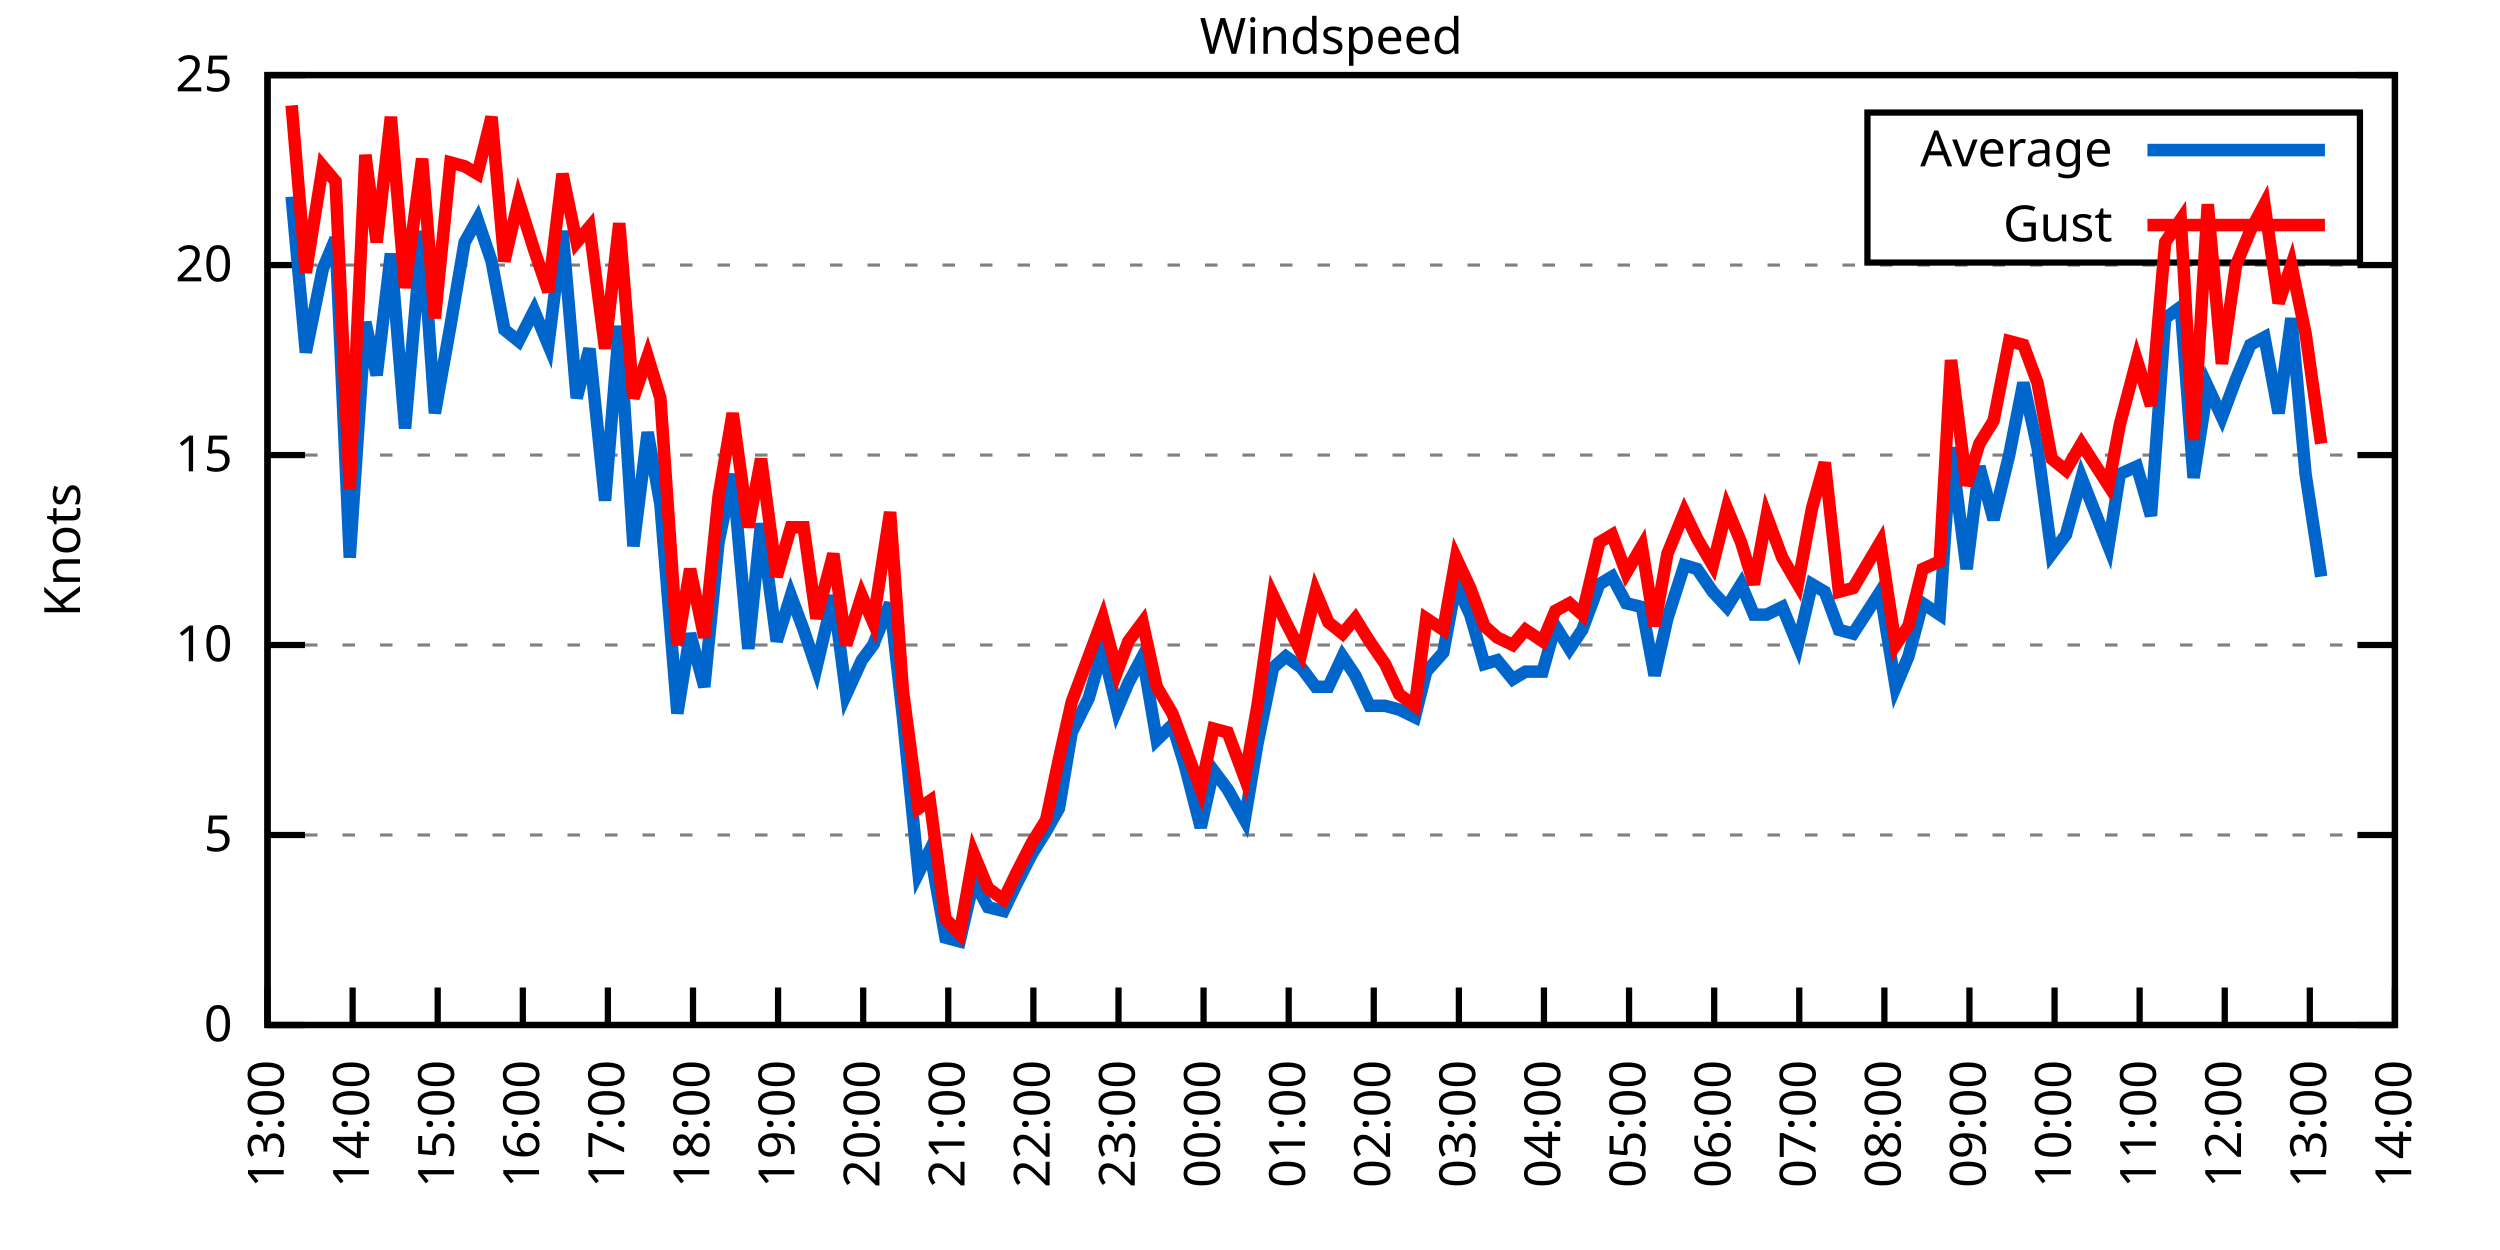
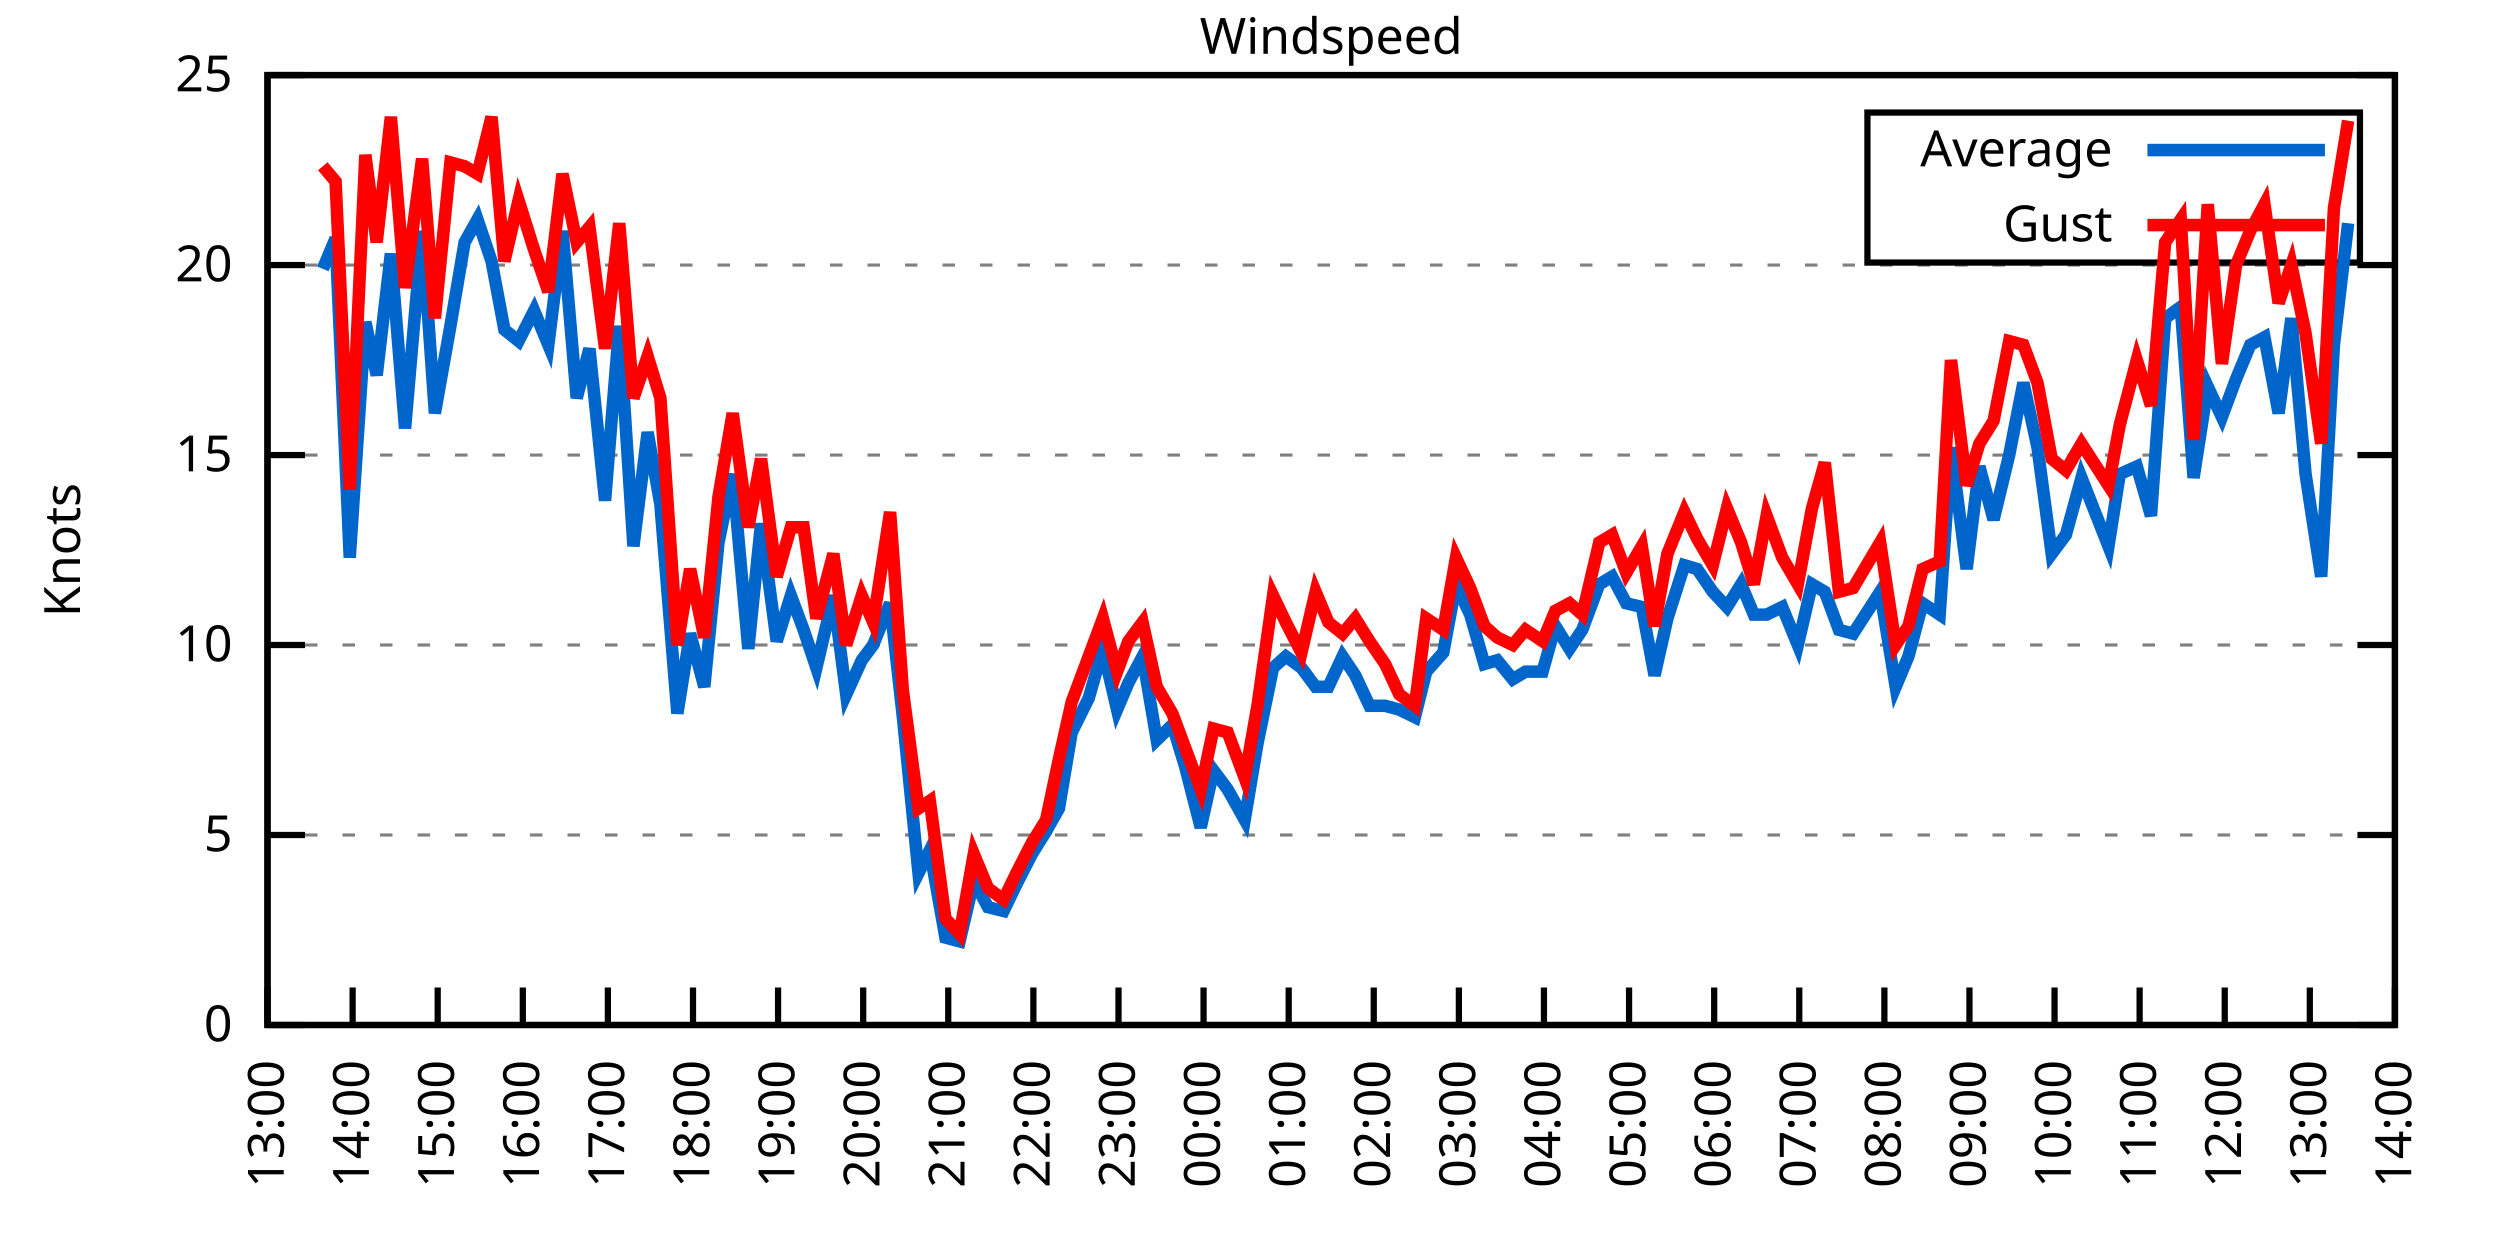
<svg xmlns="http://www.w3.org/2000/svg" xmlns:xlink="http://www.w3.org/1999/xlink" width="400" height="200" viewBox="0 0 400 200">
  <g id="gnuplot_canvas">
    <rect x="0" y="0" width="400" height="200" fill="none" />
    <defs>
      <circle id="gpDot" r="0.5" stroke-width="0.5" stroke="currentColor" />
      <path id="gpPt0" stroke-width="0.333" stroke="currentColor" d="M-1,0 h2 M0,-1 v2" />
      <path id="gpPt1" stroke-width="0.333" stroke="currentColor" d="M-1,-1 L1,1 M1,-1 L-1,1" />
      <path id="gpPt2" stroke-width="0.333" stroke="currentColor" d="M-1,0 L1,0 M0,-1 L0,1 M-1,-1 L1,1 M-1,1 L1,-1" />
      <rect id="gpPt3" stroke-width="0.333" stroke="currentColor" x="-1" y="-1" width="2" height="2" />
      <rect id="gpPt4" stroke-width="0.333" stroke="currentColor" fill="currentColor" x="-1" y="-1" width="2" height="2" />
      <circle id="gpPt5" stroke-width="0.333" stroke="currentColor" cx="0" cy="0" r="1" />
      <use xlink:href="#gpPt5" id="gpPt6" fill="currentColor" stroke="none" />
      <path id="gpPt7" stroke-width="0.333" stroke="currentColor" d="M0,-1.33 L-1.33,0.67 L1.33,0.67 z" />
      <use xlink:href="#gpPt7" id="gpPt8" fill="currentColor" stroke="none" />
      <use xlink:href="#gpPt7" id="gpPt9" stroke="currentColor" transform="rotate(180)" />
      <use xlink:href="#gpPt9" id="gpPt10" fill="currentColor" stroke="none" />
      <use xlink:href="#gpPt3" id="gpPt11" stroke="currentColor" transform="rotate(45)" />
      <use xlink:href="#gpPt11" id="gpPt12" fill="currentColor" stroke="none" />
      <path id="gpPt13" stroke-width="0.333" stroke="currentColor" d="M0,1.330 L1.265,0.411 L0.782,-1.067 L-0.782,-1.076 L-1.265,0.411 z" />
      <use xlink:href="#gpPt13" id="gpPt14" fill="currentColor" stroke="none" />
      <filter id="textbox" filterUnits="objectBoundingBox" x="0" y="0" height="1" width="1">
        <feFlood flood-color="white" flood-opacity="1" result="bgnd" />
        <feComposite in="SourceGraphic" in2="bgnd" operator="atop" />
      </filter>
      <filter id="greybox" filterUnits="objectBoundingBox" x="0" y="0" height="1" width="1">
        <feFlood flood-color="lightgrey" flood-opacity="1" result="grey" />
        <feComposite in="SourceGraphic" in2="grey" operator="atop" />
      </filter>
    </defs>
    <g fill="none" color="white" stroke="currentColor" stroke-width="1.00" stroke-linecap="butt" stroke-linejoin="miter">
</g>
    <g fill="none" color="black" stroke="currentColor" stroke-width="1.00" stroke-linecap="butt" stroke-linejoin="miter">
      <g stroke="none" shape-rendering="crispEdges">
        <polygon fill="rgb(255, 255, 255)" points="42.80,164.00 383.18,164.00 383.18,12.02 42.80,12.02 " />
      </g>
    </g>
    <g fill="none" color="black" stroke="currentColor" stroke-width="1.00" stroke-linecap="butt" stroke-linejoin="miter">
</g>
    <g fill="none" color="black" stroke="black" stroke-width="0.50" stroke-linecap="butt" stroke-linejoin="miter">
</g>
    <g fill="none" color="gray" stroke="currentColor" stroke-width="0.50" stroke-linecap="butt" stroke-linejoin="miter">
      <path stroke="gray" stroke-dasharray="2,4" class="gridline" d="M42.80,164.00 L383.19,164.00  " />
    </g>
    <g fill="none" color="gray" stroke="gray" stroke-width="1.00" stroke-linecap="butt" stroke-linejoin="miter">
</g>
    <g fill="none" color="black" stroke="currentColor" stroke-width="1.00" stroke-linecap="butt" stroke-linejoin="miter">
      <path stroke="black" d="M42.80,164.00 L48.80,164.00 M383.19,164.00 L377.19,164.00  " />
      <g transform="translate(37.20,166.60)" stroke="none" fill="black" font-family="Sans" font-size="8.00" text-anchor="end">
        <text>
          <tspan font-family="Sans"> 0</tspan>
        </text>
      </g>
    </g>
    <g fill="none" color="black" stroke="currentColor" stroke-width="1.00" stroke-linecap="butt" stroke-linejoin="miter">
</g>
    <g fill="none" color="black" stroke="black" stroke-width="0.50" stroke-linecap="butt" stroke-linejoin="miter">
</g>
    <g fill="none" color="gray" stroke="currentColor" stroke-width="0.50" stroke-linecap="butt" stroke-linejoin="miter">
      <path stroke="gray" stroke-dasharray="2,4" class="gridline" d="M42.80,133.60 L383.19,133.60  " />
    </g>
    <g fill="none" color="gray" stroke="gray" stroke-width="1.00" stroke-linecap="butt" stroke-linejoin="miter">
</g>
    <g fill="none" color="black" stroke="currentColor" stroke-width="1.00" stroke-linecap="butt" stroke-linejoin="miter">
      <path stroke="black" d="M42.80,133.60 L48.80,133.60 M383.19,133.60 L377.19,133.60  " />
      <g transform="translate(37.20,136.20)" stroke="none" fill="black" font-family="Sans" font-size="8.00" text-anchor="end">
        <text>
          <tspan font-family="Sans"> 5</tspan>
        </text>
      </g>
    </g>
    <g fill="none" color="black" stroke="currentColor" stroke-width="1.00" stroke-linecap="butt" stroke-linejoin="miter">
</g>
    <g fill="none" color="black" stroke="black" stroke-width="0.50" stroke-linecap="butt" stroke-linejoin="miter">
</g>
    <g fill="none" color="gray" stroke="currentColor" stroke-width="0.50" stroke-linecap="butt" stroke-linejoin="miter">
      <path stroke="gray" stroke-dasharray="2,4" class="gridline" d="M42.80,103.20 L383.19,103.20  " />
    </g>
    <g fill="none" color="gray" stroke="gray" stroke-width="1.00" stroke-linecap="butt" stroke-linejoin="miter">
</g>
    <g fill="none" color="black" stroke="currentColor" stroke-width="1.00" stroke-linecap="butt" stroke-linejoin="miter">
      <path stroke="black" d="M42.80,103.20 L48.80,103.20 M383.19,103.20 L377.19,103.20  " />
      <g transform="translate(37.20,105.80)" stroke="none" fill="black" font-family="Sans" font-size="8.00" text-anchor="end">
        <text>
          <tspan font-family="Sans"> 10</tspan>
        </text>
      </g>
    </g>
    <g fill="none" color="black" stroke="currentColor" stroke-width="1.00" stroke-linecap="butt" stroke-linejoin="miter">
</g>
    <g fill="none" color="black" stroke="black" stroke-width="0.50" stroke-linecap="butt" stroke-linejoin="miter">
</g>
    <g fill="none" color="gray" stroke="currentColor" stroke-width="0.50" stroke-linecap="butt" stroke-linejoin="miter">
      <path stroke="gray" stroke-dasharray="2,4" class="gridline" d="M42.80,72.81 L383.19,72.81  " />
    </g>
    <g fill="none" color="gray" stroke="gray" stroke-width="1.00" stroke-linecap="butt" stroke-linejoin="miter">
</g>
    <g fill="none" color="black" stroke="currentColor" stroke-width="1.00" stroke-linecap="butt" stroke-linejoin="miter">
      <path stroke="black" d="M42.80,72.81 L48.80,72.81 M383.19,72.81 L377.19,72.81  " />
      <g transform="translate(37.20,75.41)" stroke="none" fill="black" font-family="Sans" font-size="8.00" text-anchor="end">
        <text>
          <tspan font-family="Sans"> 15</tspan>
        </text>
      </g>
    </g>
    <g fill="none" color="black" stroke="currentColor" stroke-width="1.00" stroke-linecap="butt" stroke-linejoin="miter">
</g>
    <g fill="none" color="black" stroke="black" stroke-width="0.50" stroke-linecap="butt" stroke-linejoin="miter">
</g>
    <g fill="none" color="gray" stroke="currentColor" stroke-width="0.50" stroke-linecap="butt" stroke-linejoin="miter">
      <path stroke="gray" stroke-dasharray="2,4" class="gridline" d="M42.80,42.41 L383.19,42.41  " />
    </g>
    <g fill="none" color="gray" stroke="gray" stroke-width="1.00" stroke-linecap="butt" stroke-linejoin="miter">
</g>
    <g fill="none" color="black" stroke="currentColor" stroke-width="1.00" stroke-linecap="butt" stroke-linejoin="miter">
      <path stroke="black" d="M42.80,42.41 L48.80,42.41 M383.19,42.41 L377.19,42.41  " />
      <g transform="translate(37.20,45.01)" stroke="none" fill="black" font-family="Sans" font-size="8.00" text-anchor="end">
        <text>
          <tspan font-family="Sans"> 20</tspan>
        </text>
      </g>
    </g>
    <g fill="none" color="black" stroke="currentColor" stroke-width="1.00" stroke-linecap="butt" stroke-linejoin="miter">
</g>
    <g fill="none" color="black" stroke="black" stroke-width="0.50" stroke-linecap="butt" stroke-linejoin="miter">
</g>
    <g fill="none" color="gray" stroke="currentColor" stroke-width="0.50" stroke-linecap="butt" stroke-linejoin="miter">
      <path stroke="gray" stroke-dasharray="2,4" class="gridline" d="M42.80,12.01 L383.19,12.01  " />
    </g>
    <g fill="none" color="gray" stroke="gray" stroke-width="1.00" stroke-linecap="butt" stroke-linejoin="miter">
</g>
    <g fill="none" color="black" stroke="currentColor" stroke-width="1.00" stroke-linecap="butt" stroke-linejoin="miter">
      <path stroke="black" d="M42.80,12.01 L48.80,12.01 M383.19,12.01 L377.19,12.01  " />
      <g transform="translate(37.20,14.61)" stroke="none" fill="black" font-family="Sans" font-size="8.00" text-anchor="end">
        <text>
          <tspan font-family="Sans"> 25</tspan>
        </text>
      </g>
    </g>
    <g fill="none" color="black" stroke="currentColor" stroke-width="1.00" stroke-linecap="butt" stroke-linejoin="miter">
      <path stroke="black" d="M42.80,164.00 L42.80,158.00  " />
      <g transform="translate(45.40,169.60) rotate(270.00)" stroke="none" fill="black" font-family="Sans" font-size="8.00" text-anchor="end">
        <text>
          <tspan font-family="Sans">13:00</tspan>
        </text>
      </g>
    </g>
    <g fill="none" color="black" stroke="currentColor" stroke-width="1.00" stroke-linecap="butt" stroke-linejoin="miter">
      <path stroke="black" d="M56.42,164.00 L56.42,158.00  " />
      <g transform="translate(59.02,169.60) rotate(270.00)" stroke="none" fill="black" font-family="Sans" font-size="8.00" text-anchor="end">
        <text>
          <tspan font-family="Sans">14:00</tspan>
        </text>
      </g>
    </g>
    <g fill="none" color="black" stroke="currentColor" stroke-width="1.00" stroke-linecap="butt" stroke-linejoin="miter">
      <path stroke="black" d="M70.03,164.00 L70.03,158.00  " />
      <g transform="translate(72.63,169.60) rotate(270.00)" stroke="none" fill="black" font-family="Sans" font-size="8.00" text-anchor="end">
        <text>
          <tspan font-family="Sans">15:00</tspan>
        </text>
      </g>
    </g>
    <g fill="none" color="black" stroke="currentColor" stroke-width="1.00" stroke-linecap="butt" stroke-linejoin="miter">
      <path stroke="black" d="M83.65,164.00 L83.65,158.00  " />
      <g transform="translate(86.25,169.60) rotate(270.00)" stroke="none" fill="black" font-family="Sans" font-size="8.00" text-anchor="end">
        <text>
          <tspan font-family="Sans">16:00</tspan>
        </text>
      </g>
    </g>
    <g fill="none" color="black" stroke="currentColor" stroke-width="1.00" stroke-linecap="butt" stroke-linejoin="miter">
      <path stroke="black" d="M97.26,164.00 L97.26,158.00  " />
      <g transform="translate(99.86,169.60) rotate(270.00)" stroke="none" fill="black" font-family="Sans" font-size="8.00" text-anchor="end">
        <text>
          <tspan font-family="Sans">17:00</tspan>
        </text>
      </g>
    </g>
    <g fill="none" color="black" stroke="currentColor" stroke-width="1.00" stroke-linecap="butt" stroke-linejoin="miter">
      <path stroke="black" d="M110.88,164.00 L110.88,158.00  " />
      <g transform="translate(113.48,169.60) rotate(270.00)" stroke="none" fill="black" font-family="Sans" font-size="8.00" text-anchor="end">
        <text>
          <tspan font-family="Sans">18:00</tspan>
        </text>
      </g>
    </g>
    <g fill="none" color="black" stroke="currentColor" stroke-width="1.00" stroke-linecap="butt" stroke-linejoin="miter">
      <path stroke="black" d="M124.49,164.00 L124.49,158.00  " />
      <g transform="translate(127.09,169.60) rotate(270.00)" stroke="none" fill="black" font-family="Sans" font-size="8.00" text-anchor="end">
        <text>
          <tspan font-family="Sans">19:00</tspan>
        </text>
      </g>
    </g>
    <g fill="none" color="black" stroke="currentColor" stroke-width="1.00" stroke-linecap="butt" stroke-linejoin="miter">
      <path stroke="black" d="M138.11,164.00 L138.11,158.00  " />
      <g transform="translate(140.71,169.60) rotate(270.00)" stroke="none" fill="black" font-family="Sans" font-size="8.00" text-anchor="end">
        <text>
          <tspan font-family="Sans">20:00</tspan>
        </text>
      </g>
    </g>
    <g fill="none" color="black" stroke="currentColor" stroke-width="1.00" stroke-linecap="butt" stroke-linejoin="miter">
      <path stroke="black" d="M151.72,164.00 L151.72,158.00  " />
      <g transform="translate(154.32,169.60) rotate(270.00)" stroke="none" fill="black" font-family="Sans" font-size="8.00" text-anchor="end">
        <text>
          <tspan font-family="Sans">21:00</tspan>
        </text>
      </g>
    </g>
    <g fill="none" color="black" stroke="currentColor" stroke-width="1.00" stroke-linecap="butt" stroke-linejoin="miter">
      <path stroke="black" d="M165.34,164.00 L165.34,158.00  " />
      <g transform="translate(167.94,169.60) rotate(270.00)" stroke="none" fill="black" font-family="Sans" font-size="8.00" text-anchor="end">
        <text>
          <tspan font-family="Sans">22:00</tspan>
        </text>
      </g>
    </g>
    <g fill="none" color="black" stroke="currentColor" stroke-width="1.00" stroke-linecap="butt" stroke-linejoin="miter">
      <path stroke="black" d="M178.96,164.00 L178.96,158.00  " />
      <g transform="translate(181.56,169.60) rotate(270.00)" stroke="none" fill="black" font-family="Sans" font-size="8.00" text-anchor="end">
        <text>
          <tspan font-family="Sans">23:00</tspan>
        </text>
      </g>
    </g>
    <g fill="none" color="black" stroke="currentColor" stroke-width="1.00" stroke-linecap="butt" stroke-linejoin="miter">
      <path stroke="black" d="M192.57,164.00 L192.57,158.00  " />
      <g transform="translate(195.17,169.60) rotate(270.00)" stroke="none" fill="black" font-family="Sans" font-size="8.00" text-anchor="end">
        <text>
          <tspan font-family="Sans">00:00</tspan>
        </text>
      </g>
    </g>
    <g fill="none" color="black" stroke="currentColor" stroke-width="1.00" stroke-linecap="butt" stroke-linejoin="miter">
      <path stroke="black" d="M206.19,164.00 L206.19,158.00  " />
      <g transform="translate(208.79,169.60) rotate(270.00)" stroke="none" fill="black" font-family="Sans" font-size="8.00" text-anchor="end">
        <text>
          <tspan font-family="Sans">01:00</tspan>
        </text>
      </g>
    </g>
    <g fill="none" color="black" stroke="currentColor" stroke-width="1.00" stroke-linecap="butt" stroke-linejoin="miter">
      <path stroke="black" d="M219.80,164.00 L219.80,158.00  " />
      <g transform="translate(222.40,169.60) rotate(270.00)" stroke="none" fill="black" font-family="Sans" font-size="8.00" text-anchor="end">
        <text>
          <tspan font-family="Sans">02:00</tspan>
        </text>
      </g>
    </g>
    <g fill="none" color="black" stroke="currentColor" stroke-width="1.00" stroke-linecap="butt" stroke-linejoin="miter">
      <path stroke="black" d="M233.42,164.00 L233.42,158.00  " />
      <g transform="translate(236.02,169.60) rotate(270.00)" stroke="none" fill="black" font-family="Sans" font-size="8.00" text-anchor="end">
        <text>
          <tspan font-family="Sans">03:00</tspan>
        </text>
      </g>
    </g>
    <g fill="none" color="black" stroke="currentColor" stroke-width="1.00" stroke-linecap="butt" stroke-linejoin="miter">
      <path stroke="black" d="M247.03,164.00 L247.03,158.00  " />
      <g transform="translate(249.63,169.60) rotate(270.00)" stroke="none" fill="black" font-family="Sans" font-size="8.00" text-anchor="end">
        <text>
          <tspan font-family="Sans">04:00</tspan>
        </text>
      </g>
    </g>
    <g fill="none" color="black" stroke="currentColor" stroke-width="1.00" stroke-linecap="butt" stroke-linejoin="miter">
      <path stroke="black" d="M260.65,164.00 L260.65,158.00  " />
      <g transform="translate(263.25,169.60) rotate(270.00)" stroke="none" fill="black" font-family="Sans" font-size="8.00" text-anchor="end">
        <text>
          <tspan font-family="Sans">05:00</tspan>
        </text>
      </g>
    </g>
    <g fill="none" color="black" stroke="currentColor" stroke-width="1.00" stroke-linecap="butt" stroke-linejoin="miter">
      <path stroke="black" d="M274.27,164.00 L274.27,158.00  " />
      <g transform="translate(276.87,169.60) rotate(270.00)" stroke="none" fill="black" font-family="Sans" font-size="8.00" text-anchor="end">
        <text>
          <tspan font-family="Sans">06:00</tspan>
        </text>
      </g>
    </g>
    <g fill="none" color="black" stroke="currentColor" stroke-width="1.00" stroke-linecap="butt" stroke-linejoin="miter">
      <path stroke="black" d="M287.88,164.00 L287.88,158.00  " />
      <g transform="translate(290.48,169.60) rotate(270.00)" stroke="none" fill="black" font-family="Sans" font-size="8.00" text-anchor="end">
        <text>
          <tspan font-family="Sans">07:00</tspan>
        </text>
      </g>
    </g>
    <g fill="none" color="black" stroke="currentColor" stroke-width="1.00" stroke-linecap="butt" stroke-linejoin="miter">
      <path stroke="black" d="M301.50,164.00 L301.50,158.00  " />
      <g transform="translate(304.10,169.60) rotate(270.00)" stroke="none" fill="black" font-family="Sans" font-size="8.00" text-anchor="end">
        <text>
          <tspan font-family="Sans">08:00</tspan>
        </text>
      </g>
    </g>
    <g fill="none" color="black" stroke="currentColor" stroke-width="1.00" stroke-linecap="butt" stroke-linejoin="miter">
      <path stroke="black" d="M315.11,164.00 L315.11,158.00  " />
      <g transform="translate(317.71,169.60) rotate(270.00)" stroke="none" fill="black" font-family="Sans" font-size="8.00" text-anchor="end">
        <text>
          <tspan font-family="Sans">09:00</tspan>
        </text>
      </g>
    </g>
    <g fill="none" color="black" stroke="currentColor" stroke-width="1.00" stroke-linecap="butt" stroke-linejoin="miter">
      <path stroke="black" d="M328.73,164.00 L328.73,158.00  " />
      <g transform="translate(331.33,169.60) rotate(270.00)" stroke="none" fill="black" font-family="Sans" font-size="8.00" text-anchor="end">
        <text>
          <tspan font-family="Sans">10:00</tspan>
        </text>
      </g>
    </g>
    <g fill="none" color="black" stroke="currentColor" stroke-width="1.00" stroke-linecap="butt" stroke-linejoin="miter">
      <path stroke="black" d="M342.34,164.00 L342.34,158.00  " />
      <g transform="translate(344.94,169.60) rotate(270.00)" stroke="none" fill="black" font-family="Sans" font-size="8.00" text-anchor="end">
        <text>
          <tspan font-family="Sans">11:00</tspan>
        </text>
      </g>
    </g>
    <g fill="none" color="black" stroke="currentColor" stroke-width="1.00" stroke-linecap="butt" stroke-linejoin="miter">
      <path stroke="black" d="M355.96,164.00 L355.96,158.00  " />
      <g transform="translate(358.56,169.60) rotate(270.00)" stroke="none" fill="black" font-family="Sans" font-size="8.00" text-anchor="end">
        <text>
          <tspan font-family="Sans">12:00</tspan>
        </text>
      </g>
    </g>
    <g fill="none" color="black" stroke="currentColor" stroke-width="1.00" stroke-linecap="butt" stroke-linejoin="miter">
      <path stroke="black" d="M369.57,164.00 L369.57,158.00  " />
      <g transform="translate(372.17,169.60) rotate(270.00)" stroke="none" fill="black" font-family="Sans" font-size="8.00" text-anchor="end">
        <text>
          <tspan font-family="Sans">13:00</tspan>
        </text>
      </g>
    </g>
    <g fill="none" color="black" stroke="currentColor" stroke-width="1.00" stroke-linecap="butt" stroke-linejoin="miter">
      <path stroke="black" d="M383.19,164.00 L383.19,158.00  " />
      <g transform="translate(385.79,169.60) rotate(270.00)" stroke="none" fill="black" font-family="Sans" font-size="8.00" text-anchor="end">
        <text>
          <tspan font-family="Sans">14:00</tspan>
        </text>
      </g>
    </g>
    <g fill="none" color="black" stroke="currentColor" stroke-width="1.00" stroke-linecap="butt" stroke-linejoin="miter">
</g>
    <g fill="none" color="black" stroke="currentColor" stroke-width="1.00" stroke-linecap="butt" stroke-linejoin="miter">
      <path stroke="black" d="M42.80,12.01 L42.80,164.00 L383.19,164.00 L383.19,12.01 L42.80,12.01 Z  " />
    </g>
    <g fill="none" color="black" stroke="currentColor" stroke-width="1.00" stroke-linecap="butt" stroke-linejoin="miter">
</g>
    <g fill="none" color="black" stroke="currentColor" stroke-width="1.00" stroke-linecap="butt" stroke-linejoin="miter">
      <path stroke="black" d="M298.79,42.01 L298.79,18.01 L377.59,18.01 L377.59,42.01 L298.79,42.01 Z  " />
    </g>
    <g id="Windspeed_plot_1">
      <g fill="none" color="white" stroke="black" stroke-width="2.00" stroke-linecap="butt" stroke-linejoin="miter">
</g>
      <g fill="none" color="black" stroke="currentColor" stroke-width="2.00" stroke-linecap="butt" stroke-linejoin="miter">
        <g transform="translate(337.99,26.61)" stroke="none" fill="black" font-family="Sans" font-size="8.00" text-anchor="end">
          <text>
            <tspan font-family="Sans">Average</tspan>
          </text>
        </g>
      </g>
      <g fill="none" color="black" stroke="currentColor" stroke-width="2.00" stroke-linecap="butt" stroke-linejoin="miter">
-         <path stroke="rgb(  0, 102, 204)" d="M343.59,24.01 L371.99,24.01 M46.66,31.46 L48.93,56.39 L51.65,43.02 L53.69,38.15 L55.96,89.22 L58.46,51.53   L60.27,60.04 L62.54,40.58 L64.81,68.55 L67.54,36.94 L69.58,66.12 L72.07,52.14 L74.34,38.76 L76.39,35.11   L78.65,41.80 L80.70,52.74 L82.97,54.57 L85.46,49.70 L87.73,55.18 L90.00,36.94 L92.27,63.69 L94.31,55.78   L96.81,80.10 L99.08,52.14 L101.35,87.40 L103.62,69.16 L105.66,80.71 L108.38,114.15 L110.42,101.38 L112.69,109.89   L114.96,86.79 L117.23,75.85 L119.73,103.81 L121.77,83.75 L124.27,102.60 L126.54,95.30 L128.58,100.77 L130.62,106.85   L133.34,95.30 L135.39,111.11 L137.88,105.64 L139.70,103.20 L142.42,96.52 L144.46,114.76 L146.96,139.68 L148.77,136.03   L151.27,150.02 L153.54,150.62 L155.81,140.90 L158.08,145.15 L160.57,145.76 L162.62,141.51 L165.11,136.64 L167.38,132.99   L169.43,129.35 L171.47,117.19 L174.19,111.72 L176.46,103.81 L178.73,113.54 L180.54,109.28 L182.81,105.03 L185.08,118.40   L187.58,115.97 L189.62,122.66 L192.12,132.39 L194.16,123.27 L196.43,126.31 L199.15,131.17 L201.19,119.01 L203.69,106.85   L205.73,105.03 L208.23,106.85 L210.50,109.89 L212.54,109.89 L214.81,105.03 L216.85,108.07 L219.12,112.93 L221.62,112.93   L223.89,113.54 L226.38,114.76 L228.20,107.46 L230.92,104.42 L232.96,93.48 L235.23,98.34 L237.50,106.24 L239.55,105.64   L242.04,108.68 L244.08,107.46 L246.81,107.46 L248.85,100.16 L251.12,103.81 L253.16,100.77 L255.88,93.48 L257.93,92.26   L260.20,96.52 L262.69,97.12 L264.73,108.07 L266.78,98.95 L269.50,90.44 L271.54,91.04 L274.04,94.69 L276.31,97.12   L278.58,93.48 L280.62,98.34 L282.66,98.34 L285.16,97.12 L287.65,103.20 L289.92,93.48 L291.97,94.69 L294.23,100.77   L296.50,101.38 L300.82,94.69 L303.31,109.89 L305.35,105.03 L307.62,96.52 L310.35,98.34 L312.16,71.59 L314.66,91.04   L316.70,74.63 L318.97,83.14 L321.47,72.81 L323.74,61.25 L326.00,71.59 L328.27,88.61 L330.54,85.57 L333.04,76.45   L337.35,87.40 L339.17,75.85 L341.89,74.63 L344.16,82.53 L346.43,50.92 L348.92,49.10 L350.97,76.45 L353.24,61.86   L355.50,66.73 L357.77,60.65 L360.04,55.18 L362.31,53.96 L364.58,66.12 L366.62,50.92 L368.89,75.85 L371.39,92.26    " />
+         <path stroke="rgb(  0, 102, 204)" d="M343.59,24.01 L371.99,24.01 M51.65,43.02 L53.69,38.15 L55.96,89.22 L58.46,51.53 L60.27,60.04 L62.54,40.58   L64.81,68.55 L67.54,36.94 L69.58,66.12 L72.07,52.14 L74.34,38.76 L76.39,35.11 L78.65,41.80 L80.70,52.74   L82.97,54.57 L85.46,49.70 L87.73,55.18 L90.00,36.94 L92.27,63.69 L94.31,55.78 L96.81,80.10 L99.08,52.14   L101.35,87.40 L103.62,69.16 L105.66,80.71 L108.38,114.15 L110.42,101.38 L112.69,109.89 L114.96,86.79 L117.23,75.85   L119.73,103.81 L121.77,83.75 L124.27,102.60 L126.54,95.30 L128.58,100.77 L130.62,106.85 L133.34,95.30 L135.39,111.11   L137.88,105.64 L139.70,103.20 L142.42,96.52 L144.46,114.76 L146.96,139.68 L148.77,136.03 L151.27,150.02 L153.54,150.62   L155.81,140.90 L158.08,145.15 L160.57,145.76 L162.62,141.51 L165.11,136.64 L167.38,132.99 L169.43,129.35 L171.47,117.19   L174.19,111.72 L176.46,103.81 L178.73,113.54 L180.54,109.28 L182.81,105.03 L185.08,118.40 L187.58,115.97 L189.62,122.66   L192.12,132.39 L194.16,123.27 L196.43,126.31 L199.15,131.17 L201.19,119.01 L203.69,106.85 L205.73,105.03 L208.23,106.85   L210.50,109.89 L212.54,109.89 L214.81,105.03 L216.85,108.07 L219.12,112.93 L221.62,112.93 L223.89,113.54 L226.38,114.76   L228.20,107.46 L230.92,104.42 L232.96,93.48 L235.23,98.34 L237.50,106.24 L239.55,105.64 L242.04,108.68 L244.08,107.46   L246.81,107.46 L248.85,100.16 L251.12,103.81 L253.16,100.77 L255.88,93.48 L257.93,92.26 L260.20,96.52 L262.69,97.12   L264.73,108.07 L266.78,98.95 L269.50,90.44 L271.54,91.04 L274.04,94.69 L276.31,97.12 L278.58,93.48 L280.62,98.34   L282.66,98.34 L285.16,97.12 L287.65,103.20 L289.92,93.48 L291.97,94.69 L294.23,100.77 L296.50,101.38 L300.82,94.69   L303.31,109.89 L305.35,105.03 L307.62,96.52 L310.35,98.34 L312.16,71.59 L314.66,91.04 L316.70,74.63 L318.97,83.14   L321.47,72.81 L323.74,61.25 L326.00,71.59 L328.27,88.61 L330.54,85.57 L333.04,76.45 L337.35,87.40 L339.17,75.85   L341.89,74.63 L344.16,82.53 L346.43,50.92 L348.92,49.10 L350.97,76.45 L353.24,61.86 L355.50,66.73 L357.77,60.65   L360.04,55.18 L362.31,53.96 L364.58,66.12 L366.62,50.92 L368.89,75.85 L371.39,92.26 L373.43,55.18 L375.70,35.72    " />
      </g>
    </g>
    <g id="Windspeed_plot_2">
      <g fill="none" color="black" stroke="currentColor" stroke-width="2.00" stroke-linecap="butt" stroke-linejoin="miter">
        <g transform="translate(337.99,38.61)" stroke="none" fill="black" font-family="Sans" font-size="8.00" text-anchor="end">
          <text>
            <tspan font-family="Sans">Gust</tspan>
          </text>
        </g>
      </g>
      <g fill="none" color="black" stroke="currentColor" stroke-width="2.00" stroke-linecap="butt" stroke-linejoin="miter">
-         <path stroke="rgb(255,   0,   0)" d="M343.59,36.01 L371.99,36.01 M46.66,16.87 L48.93,43.62 L51.65,26.60 L53.69,29.03 L55.96,78.28 L58.46,24.78   L60.27,38.76 L62.54,18.70 L64.81,46.06 L67.54,25.39 L69.58,50.92 L72.07,25.99 L74.34,26.60 L76.39,27.82   L78.65,18.70 L80.70,41.80 L82.97,32.07 L85.46,39.98 L87.73,46.66 L90.00,27.82 L92.27,38.76 L94.31,36.33   L96.81,55.78 L99.08,35.72 L101.35,63.69 L103.62,57.00 L105.66,63.69 L108.38,103.20 L110.42,91.04 L112.69,101.99   L114.96,79.49 L117.23,66.12 L119.73,84.36 L121.77,73.41 L124.27,92.26 L126.54,84.36 L128.58,84.36 L130.62,98.95   L133.34,88.61 L135.39,103.20 L137.88,95.30 L139.70,99.56 L142.42,81.93 L144.46,110.50 L146.96,129.35 L148.77,128.13   L151.27,146.98 L153.54,149.41 L155.81,136.64 L158.08,142.11 L160.57,143.94 L162.62,139.68 L165.11,134.82 L167.38,131.17   L169.43,121.44 L171.47,112.32 L174.19,105.03 L176.46,98.95 L178.73,107.46 L180.54,102.60 L182.81,99.56 L185.08,109.89   L187.58,114.15 L189.62,119.62 L192.12,126.31 L194.16,116.58 L196.43,117.19 L199.15,124.48 L201.19,112.93 L203.69,95.30   L205.73,99.56 L208.23,104.42 L210.50,94.69 L212.54,99.56 L214.81,101.38 L216.85,98.95 L219.12,102.60 L221.62,106.24   L223.89,111.11 L226.38,112.93 L228.20,98.95 L230.92,100.77 L232.96,89.22 L235.23,94.08 L237.50,100.16 L239.55,101.99   L242.04,103.20 L244.08,100.77 L246.81,102.60 L248.85,97.73 L251.12,96.52 L253.16,98.34 L255.88,86.79 L257.93,85.57   L260.20,91.65 L262.69,87.40 L264.73,100.16 L266.78,88.61 L269.50,81.93 L271.54,86.18 L274.04,90.44 L276.31,81.32   L278.58,86.79 L280.62,93.48 L282.66,82.53 L285.16,89.22 L287.65,93.48 L289.92,81.32 L291.97,74.02 L294.23,94.69   L296.50,94.08 L300.82,86.79 L303.31,103.20 L305.35,100.16 L307.62,91.04 L310.35,89.83 L312.16,57.61 L314.66,77.67   L316.70,70.98 L318.97,67.33 L321.47,54.57 L323.74,55.18 L326.00,61.25 L328.27,73.41 L330.54,75.24 L333.04,70.98   L337.35,77.67 L339.17,67.94 L341.89,57.61 L344.16,64.90 L346.43,38.76 L348.92,35.11 L350.97,70.37 L353.24,32.68   L355.50,58.21 L357.77,42.41 L360.04,36.94 L362.31,32.68 L364.58,48.49 L366.62,42.41 L368.89,53.35 L371.39,70.98    " />
+         <path stroke="rgb(255,   0,   0)" d="M343.59,36.01 L371.99,36.01 M51.65,26.60 L53.69,29.03 L55.96,78.28 L58.46,24.78 L60.27,38.76 L62.54,18.70   L64.81,46.06 L67.54,25.39 L69.58,50.92 L72.07,25.99 L74.34,26.60 L76.39,27.82 L78.65,18.70 L80.70,41.80   L82.97,32.07 L85.46,39.98 L87.73,46.66 L90.00,27.82 L92.27,38.76 L94.31,36.33 L96.81,55.78 L99.08,35.72   L101.35,63.69 L103.62,57.00 L105.66,63.69 L108.38,103.20 L110.42,91.04 L112.69,101.99 L114.96,79.49 L117.23,66.12   L119.73,84.36 L121.77,73.41 L124.27,92.26 L126.54,84.36 L128.58,84.36 L130.62,98.95 L133.34,88.61 L135.39,103.20   L137.88,95.30 L139.70,99.56 L142.42,81.93 L144.46,110.50 L146.96,129.35 L148.77,128.13 L151.27,146.98 L153.54,149.41   L155.81,136.64 L158.08,142.11 L160.57,143.94 L162.62,139.68 L165.11,134.82 L167.38,131.17 L169.43,121.44 L171.47,112.32   L174.19,105.03 L176.46,98.95 L178.73,107.46 L180.54,102.60 L182.81,99.56 L185.08,109.89 L187.58,114.15 L189.62,119.62   L192.12,126.31 L194.16,116.58 L196.43,117.19 L199.15,124.48 L201.19,112.93 L203.69,95.30 L205.73,99.56 L208.23,104.42   L210.50,94.69 L212.54,99.56 L214.81,101.38 L216.85,98.95 L219.12,102.60 L221.62,106.24 L223.89,111.11 L226.38,112.93   L228.20,98.95 L230.92,100.77 L232.96,89.22 L235.23,94.08 L237.50,100.16 L239.55,101.99 L242.04,103.20 L244.08,100.77   L246.81,102.60 L248.85,97.73 L251.12,96.52 L253.16,98.34 L255.88,86.79 L257.93,85.57 L260.20,91.65 L262.69,87.40   L264.73,100.16 L266.78,88.61 L269.50,81.93 L271.54,86.18 L274.04,90.44 L276.31,81.32 L278.58,86.79 L280.62,93.48   L282.66,82.53 L285.16,89.22 L287.65,93.48 L289.92,81.32 L291.97,74.02 L294.23,94.69 L296.50,94.08 L300.82,86.79   L303.31,103.20 L305.35,100.16 L307.62,91.04 L310.35,89.83 L312.16,57.61 L314.66,77.67 L316.70,70.98 L318.97,67.33   L321.47,54.57 L323.74,55.18 L326.00,61.25 L328.27,73.41 L330.54,75.24 L333.04,70.98 L337.35,77.67 L339.17,67.94   L341.89,57.61 L344.16,64.90 L346.43,38.76 L348.92,35.11 L350.97,70.37 L353.24,32.68 L355.50,58.21 L357.77,42.41   L360.04,36.94 L362.31,32.68 L364.58,48.49 L366.62,42.41 L368.89,53.35 L371.39,70.98 L373.43,33.29 L375.70,19.31    " />
      </g>
    </g>
    <g fill="none" color="black" stroke="currentColor" stroke-width="2.00" stroke-linecap="butt" stroke-linejoin="miter">
</g>
    <g fill="none" color="black" stroke="black" stroke-width="1.00" stroke-linecap="butt" stroke-linejoin="miter">
</g>
    <g fill="none" color="black" stroke="currentColor" stroke-width="1.00" stroke-linecap="butt" stroke-linejoin="miter">
      <path stroke="black" d="M42.80,12.01 L42.80,164.00 L383.19,164.00 L383.19,12.01 L42.80,12.01 Z  " />
      <g transform="translate(12.80,88.01) rotate(270.00)" stroke="none" fill="black" font-family="Sans" font-size="8.00" text-anchor="middle">
        <text>
          <tspan font-family="Sans">Knots</tspan>
        </text>
      </g>
    </g>
    <g fill="none" color="black" stroke="currentColor" stroke-width="1.00" stroke-linecap="butt" stroke-linejoin="miter">
</g>
    <g fill="none" color="black" stroke="currentColor" stroke-width="1.00" stroke-linecap="butt" stroke-linejoin="miter">
      <g transform="translate(212.99,8.61)" stroke="none" fill="black" font-family="Sans" font-size="8.00" text-anchor="middle">
        <text>
          <tspan font-family="Sans">Windspeed</tspan>
        </text>
      </g>
    </g>
    <g fill="none" color="black" stroke="currentColor" stroke-width="1.00" stroke-linecap="butt" stroke-linejoin="miter">
</g>
  </g>
</svg>
